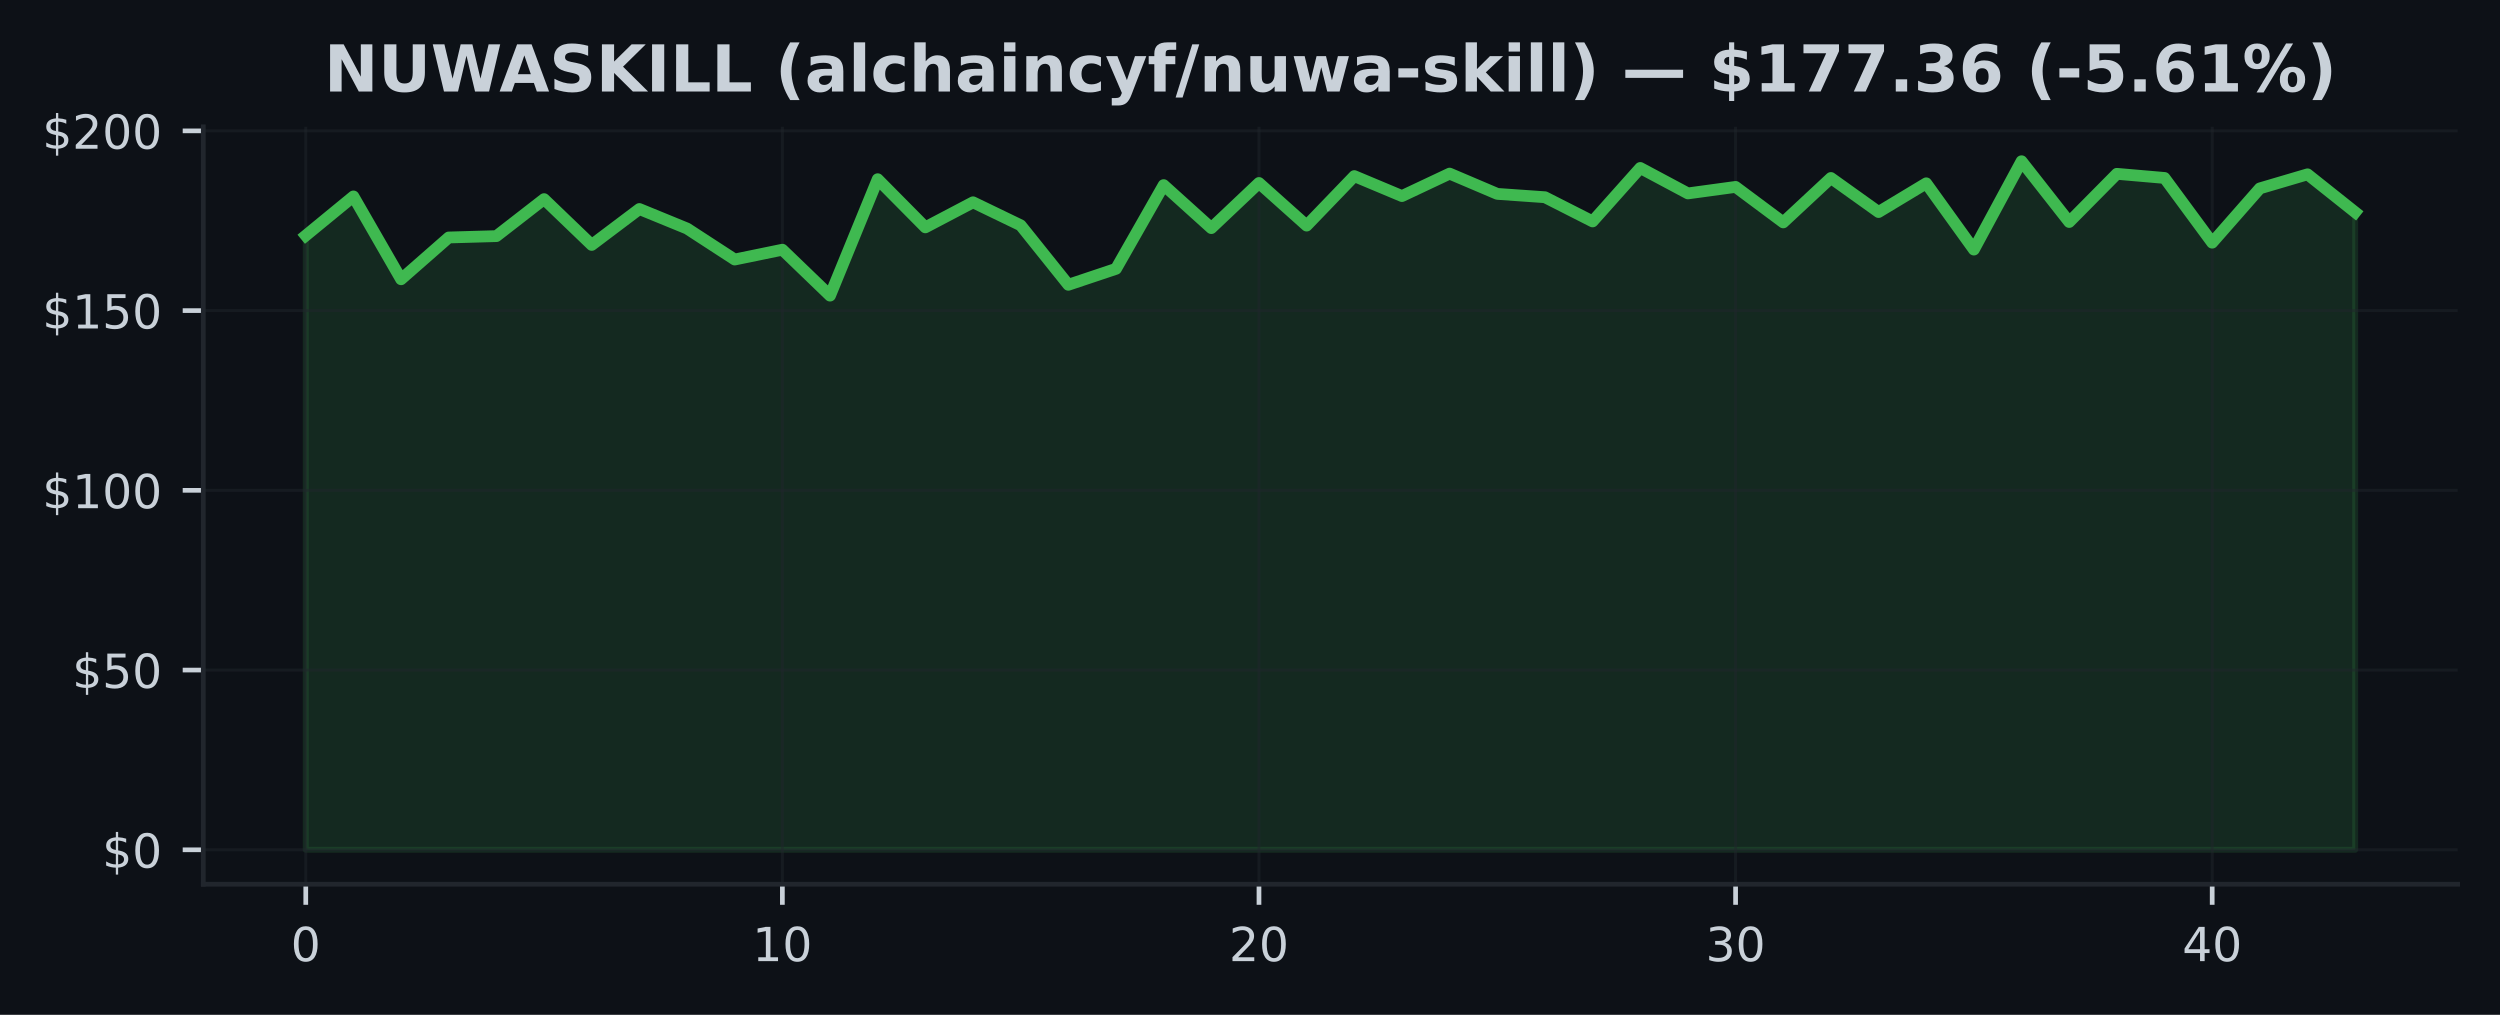
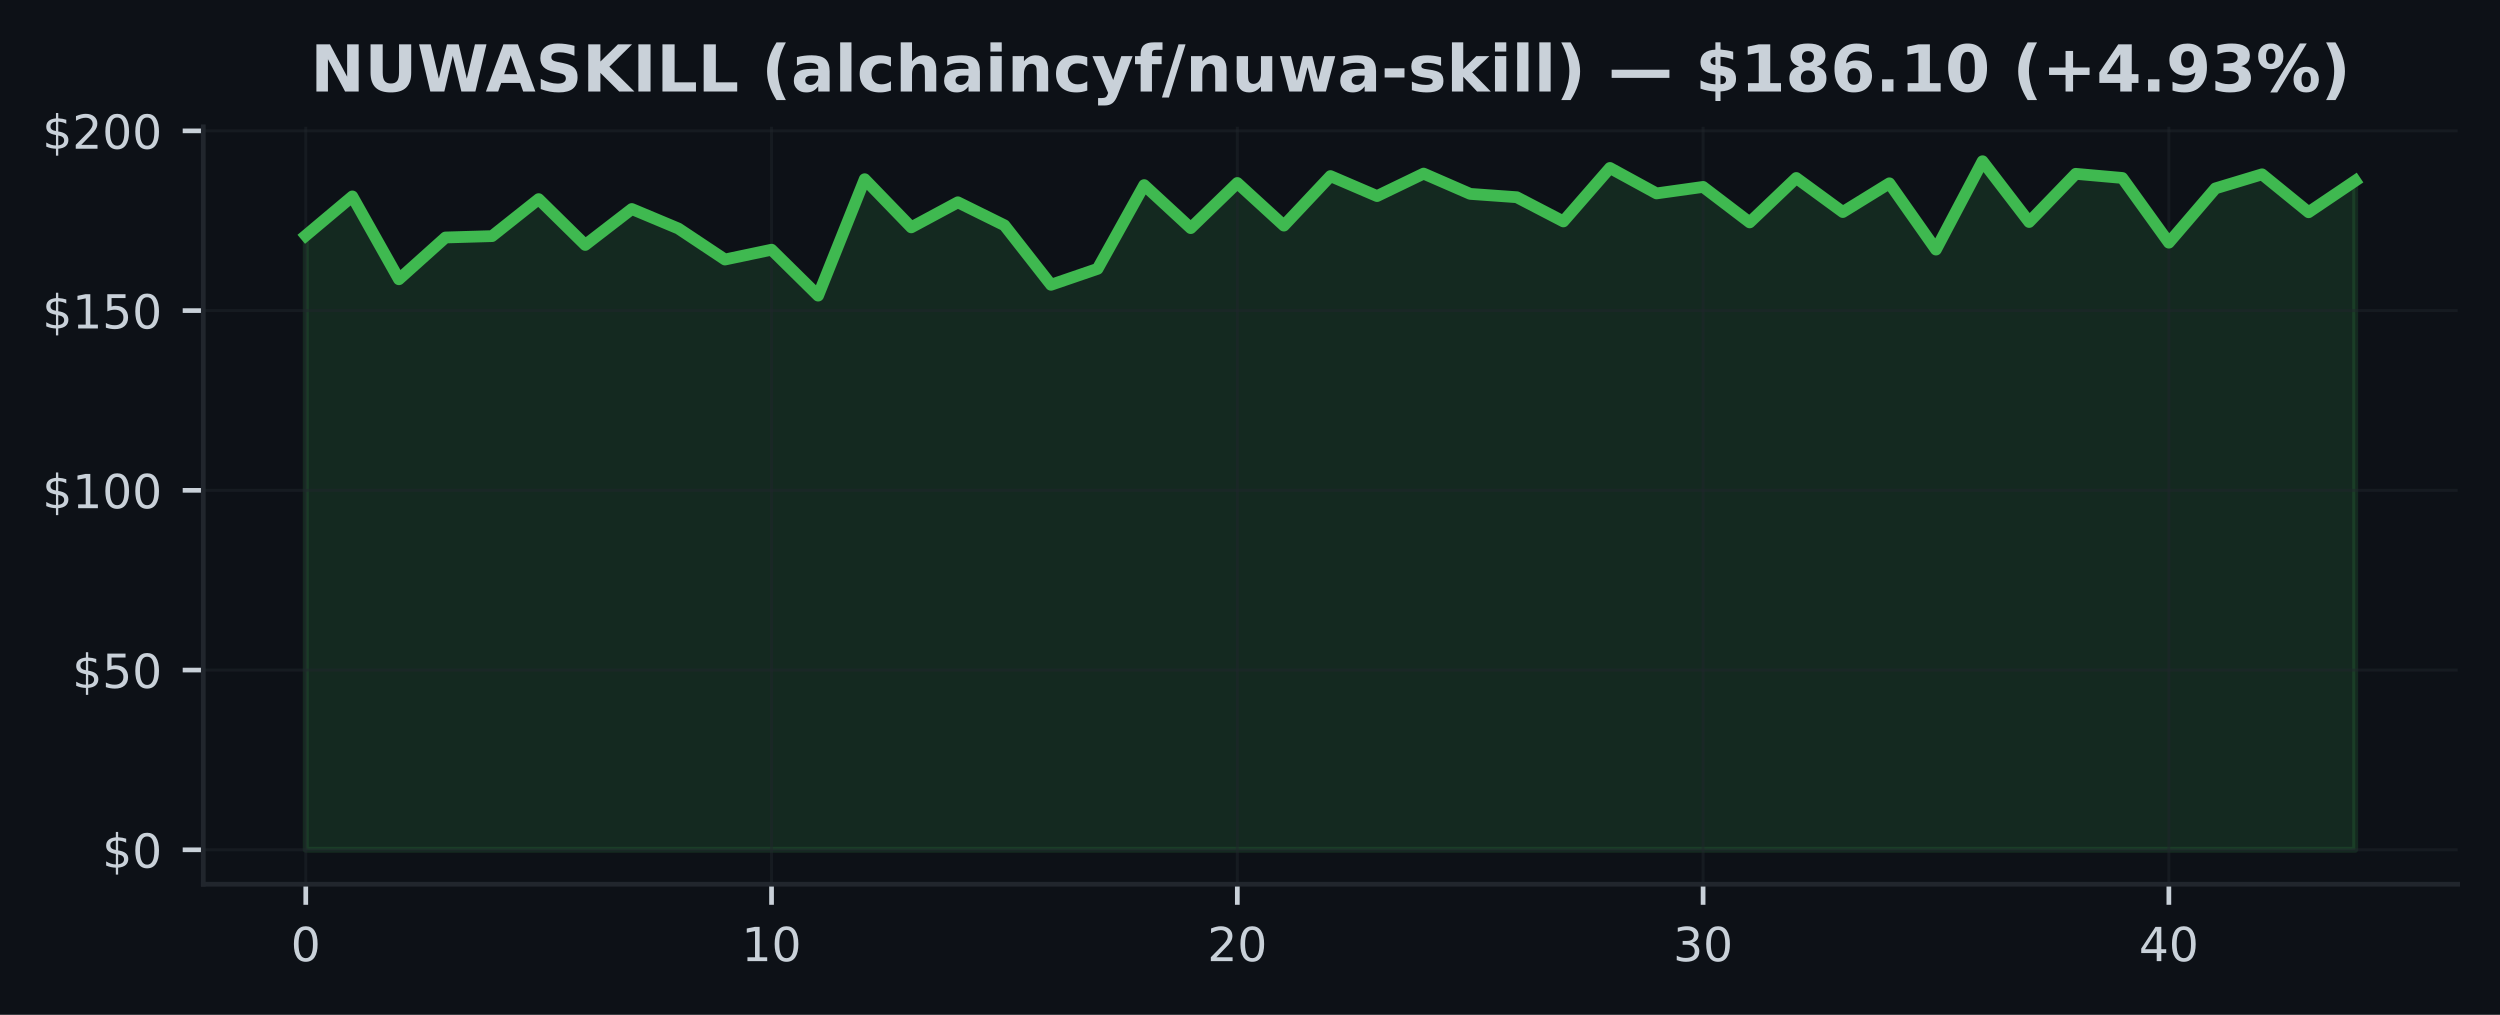
<svg xmlns="http://www.w3.org/2000/svg" xmlns:xlink="http://www.w3.org/1999/xlink" width="425pt" height="172.518pt" viewBox="0 0 425 172.518" version="1.1">
  <defs>
    <style type="text/css">*{stroke-linejoin: round; stroke-linecap: butt}</style>
  </defs>
  <g id="figure_1">
    <g id="patch_1">
      <path d="M 0 172.518  L 425 172.518  L 425 0  L 0 0  z " style="fill: #0d1117" />
    </g>
    <g id="axes_1">
      <g id="patch_2">
        <path d="M 34.56 150.318  L 417.8 150.318  L 417.8 21.558  L 34.56 21.558  z " style="fill: #0d1117" />
      </g>
      <g id="FillBetweenPolyCollection_1">
        <defs>
-           <path id="m20dd3bb93b" d="M 51.98 -28.053  L 51.98 -132.476  L 60.082 -139.125  L 68.185 -125.045  L 76.287 -132.146  L 84.389 -132.378  L 92.492 -138.666  L 100.594 -130.881  L 108.696 -136.986  L 116.799 -133.668  L 124.901 -128.4  L 133.003 -130.068  L 141.106 -122.265  L 149.208 -142.052  L 157.31 -133.869  L 165.413 -138.129  L 173.515 -134.218  L 181.617 -124.104  L 189.72 -126.817  L 197.822 -141.05  L 205.924 -133.741  L 214.027 -141.41  L 222.129 -134.169  L 230.231 -142.583  L 238.333 -139.186  L 246.436 -143.005  L 254.538 -139.559  L 262.64 -138.99  L 270.743 -134.878  L 278.845 -143.965  L 286.947 -139.638  L 295.05 -140.744  L 303.152 -134.713  L 311.254 -142.26  L 319.357 -136.473  L 327.459 -141.355  L 335.561 -130.093  L 343.664 -145.107  L 351.766 -134.78  L 359.868 -142.968  L 367.971 -142.266  L 376.073 -131.266  L 384.175 -140.494  L 392.278 -142.883  L 400.38 -136.436  L 400.38 -28.053  L 400.38 -28.053  L 392.278 -28.053  L 384.175 -28.053  L 376.073 -28.053  L 367.971 -28.053  L 359.868 -28.053  L 351.766 -28.053  L 343.664 -28.053  L 335.561 -28.053  L 327.459 -28.053  L 319.357 -28.053  L 311.254 -28.053  L 303.152 -28.053  L 295.05 -28.053  L 286.947 -28.053  L 278.845 -28.053  L 270.743 -28.053  L 262.64 -28.053  L 254.538 -28.053  L 246.436 -28.053  L 238.333 -28.053  L 230.231 -28.053  L 222.129 -28.053  L 214.027 -28.053  L 205.924 -28.053  L 197.822 -28.053  L 189.72 -28.053  L 181.617 -28.053  L 173.515 -28.053  L 165.413 -28.053  L 157.31 -28.053  L 149.208 -28.053  L 141.106 -28.053  L 133.003 -28.053  L 124.901 -28.053  L 116.799 -28.053  L 108.696 -28.053  L 100.594 -28.053  L 92.492 -28.053  L 84.389 -28.053  L 76.287 -28.053  L 68.185 -28.053  L 60.082 -28.053  L 51.98 -28.053  z " style="stroke: #3fb950; stroke-opacity: 0.15" />
+           <path id="m513954c451" d="M 51.98 -28.053  L 51.98 -132.476  L 59.898 -139.125  L 67.816 -125.045  L 75.735 -132.146  L 83.653 -132.378  L 91.571 -138.666  L 99.489 -130.881  L 107.407 -136.986  L 115.325 -133.668  L 123.244 -128.4  L 131.162 -130.068  L 139.08 -122.265  L 146.998 -142.052  L 154.916 -133.869  L 162.835 -138.129  L 170.753 -134.218  L 178.671 -124.104  L 186.589 -126.817  L 194.507 -141.05  L 202.425 -133.741  L 210.344 -141.41  L 218.262 -134.169  L 226.18 -142.583  L 234.098 -139.186  L 242.016 -143.005  L 249.935 -139.559  L 257.853 -138.99  L 265.771 -134.878  L 273.689 -143.965  L 281.607 -139.638  L 289.525 -140.744  L 297.444 -134.713  L 305.362 -142.26  L 313.28 -136.473  L 321.198 -141.355  L 329.116 -130.093  L 337.035 -145.107  L 344.953 -134.78  L 352.871 -142.968  L 360.789 -142.266  L 368.707 -131.266  L 376.625 -140.494  L 384.544 -142.883  L 392.462 -136.436  L 400.38 -141.777  L 400.38 -28.053  L 400.38 -28.053  L 392.462 -28.053  L 384.544 -28.053  L 376.625 -28.053  L 368.707 -28.053  L 360.789 -28.053  L 352.871 -28.053  L 344.953 -28.053  L 337.035 -28.053  L 329.116 -28.053  L 321.198 -28.053  L 313.28 -28.053  L 305.362 -28.053  L 297.444 -28.053  L 289.525 -28.053  L 281.607 -28.053  L 273.689 -28.053  L 265.771 -28.053  L 257.853 -28.053  L 249.935 -28.053  L 242.016 -28.053  L 234.098 -28.053  L 226.18 -28.053  L 218.262 -28.053  L 210.344 -28.053  L 202.425 -28.053  L 194.507 -28.053  L 186.589 -28.053  L 178.671 -28.053  L 170.753 -28.053  L 162.835 -28.053  L 154.916 -28.053  L 146.998 -28.053  L 139.08 -28.053  L 131.162 -28.053  L 123.244 -28.053  L 115.325 -28.053  L 107.407 -28.053  L 99.489 -28.053  L 91.571 -28.053  L 83.653 -28.053  L 75.735 -28.053  L 67.816 -28.053  L 59.898 -28.053  L 51.98 -28.053  z " style="stroke: #3fb950; stroke-opacity: 0.15" />
        </defs>
-         <g clip-path="url(#pcf03f8e7c1)">
-           <use xlink:href="#m20dd3bb93b" x="0" y="172.518" style="fill: #3fb950; fill-opacity: 0.15; stroke: #3fb950; stroke-opacity: 0.15" />
+         <g clip-path="url(#p6cb0e5191e)">
+           <use xlink:href="#m513954c451" x="0" y="172.518" style="fill: #3fb950; fill-opacity: 0.15; stroke: #3fb950; stroke-opacity: 0.15" />
        </g>
      </g>
      <g id="matplotlib.axis_1">
        <g id="xtick_1">
          <g id="line2d_1">
-             <path d="M 51.98 150.318  L 51.98 21.558  " clip-path="url(#pcf03f8e7c1)" style="fill: none; stroke: #21262d; stroke-opacity: 0.5; stroke-width: 0.5; stroke-linecap: square" />
+             <path d="M 51.98 150.318  L 51.98 21.558  " clip-path="url(#p6cb0e5191e)" style="fill: none; stroke: #21262d; stroke-opacity: 0.5; stroke-width: 0.5; stroke-linecap: square" />
          </g>
          <g id="line2d_2">
            <defs>
-               <path id="m5104d973ba" d="M 0 0  L 0 3.5  " style="stroke: #c9d1d9; stroke-width: 0.8" />
+               <path id="mbbbfe3251e" d="M 0 0  L 0 3.5  " style="stroke: #c9d1d9; stroke-width: 0.8" />
            </defs>
            <g>
-               <use xlink:href="#m5104d973ba" x="51.98" y="150.318" style="fill: #c9d1d9; stroke: #c9d1d9; stroke-width: 0.8" />
+               <use xlink:href="#mbbbfe3251e" x="51.98" y="150.318" style="fill: #c9d1d9; stroke: #c9d1d9; stroke-width: 0.8" />
            </g>
          </g>
          <g id="text_1">
            <g style="fill: #c9d1d9" transform="translate(49.435 163.3964) scale(0.08 -0.08)">
              <defs>
                <path id="DejaVuSans-13" d="M 2034 4250  Q 1547 4250 1301 3770  Q 1056 3291 1056 2328  Q 1056 1369 1301 889  Q 1547 409 2034 409  Q 2525 409 2770 889  Q 3016 1369 3016 2328  Q 3016 3291 2770 3770  Q 2525 4250 2034 4250  z M 2034 4750  Q 2819 4750 3233 4129  Q 3647 3509 3647 2328  Q 3647 1150 3233 529  Q 2819 -91 2034 -91  Q 1250 -91 836 529  Q 422 1150 422 2328  Q 422 3509 836 4129  Q 1250 4750 2034 4750  z " transform="scale(0.015625)" />
              </defs>
              <use xlink:href="#DejaVuSans-13" />
            </g>
          </g>
        </g>
        <g id="xtick_2">
          <g id="line2d_3">
-             <path d="M 133.003 150.318  L 133.003 21.558  " clip-path="url(#pcf03f8e7c1)" style="fill: none; stroke: #21262d; stroke-opacity: 0.5; stroke-width: 0.5; stroke-linecap: square" />
+             <path d="M 131.162 150.318  L 131.162 21.558  " clip-path="url(#p6cb0e5191e)" style="fill: none; stroke: #21262d; stroke-opacity: 0.5; stroke-width: 0.5; stroke-linecap: square" />
          </g>
          <g id="line2d_4">
            <g>
-               <use xlink:href="#m5104d973ba" x="133.003" y="150.318" style="fill: #c9d1d9; stroke: #c9d1d9; stroke-width: 0.8" />
+               <use xlink:href="#mbbbfe3251e" x="131.162" y="150.318" style="fill: #c9d1d9; stroke: #c9d1d9; stroke-width: 0.8" />
            </g>
          </g>
          <g id="text_2">
-             <g style="fill: #c9d1d9" transform="translate(127.9133 163.3964) scale(0.08 -0.08)">
+             <g style="fill: #c9d1d9" transform="translate(126.0718 163.3964) scale(0.08 -0.08)">
              <defs>
                <path id="DejaVuSans-14" d="M 794 531  L 1825 531  L 1825 4091  L 703 3866  L 703 4441  L 1819 4666  L 2450 4666  L 2450 531  L 3481 531  L 3481 0  L 794 0  L 794 531  z " transform="scale(0.015625)" />
              </defs>
              <use xlink:href="#DejaVuSans-14" />
              <use xlink:href="#DejaVuSans-13" transform="translate(63.625 0)" />
            </g>
          </g>
        </g>
        <g id="xtick_3">
          <g id="line2d_5">
-             <path d="M 214.027 150.318  L 214.027 21.558  " clip-path="url(#pcf03f8e7c1)" style="fill: none; stroke: #21262d; stroke-opacity: 0.5; stroke-width: 0.5; stroke-linecap: square" />
+             <path d="M 210.344 150.318  L 210.344 21.558  " clip-path="url(#p6cb0e5191e)" style="fill: none; stroke: #21262d; stroke-opacity: 0.5; stroke-width: 0.5; stroke-linecap: square" />
          </g>
          <g id="line2d_6">
            <g>
-               <use xlink:href="#m5104d973ba" x="214.027" y="150.318" style="fill: #c9d1d9; stroke: #c9d1d9; stroke-width: 0.8" />
+               <use xlink:href="#mbbbfe3251e" x="210.344" y="150.318" style="fill: #c9d1d9; stroke: #c9d1d9; stroke-width: 0.8" />
            </g>
          </g>
          <g id="text_3">
-             <g style="fill: #c9d1d9" transform="translate(208.9365 163.3964) scale(0.08 -0.08)">
+             <g style="fill: #c9d1d9" transform="translate(205.2536 163.3964) scale(0.08 -0.08)">
              <defs>
                <path id="DejaVuSans-15" d="M 1228 531  L 3431 531  L 3431 0  L 469 0  L 469 531  Q 828 903 1448 1529  Q 2069 2156 2228 2338  Q 2531 2678 2651 2914  Q 2772 3150 2772 3378  Q 2772 3750 2511 3984  Q 2250 4219 1831 4219  Q 1534 4219 1204 4116  Q 875 4013 500 3803  L 500 4441  Q 881 4594 1212 4672  Q 1544 4750 1819 4750  Q 2544 4750 2975 4387  Q 3406 4025 3406 3419  Q 3406 3131 3298 2873  Q 3191 2616 2906 2266  Q 2828 2175 2409 1742  Q 1991 1309 1228 531  z " transform="scale(0.015625)" />
              </defs>
              <use xlink:href="#DejaVuSans-15" />
              <use xlink:href="#DejaVuSans-13" transform="translate(63.625 0)" />
            </g>
          </g>
        </g>
        <g id="xtick_4">
          <g id="line2d_7">
-             <path d="M 295.05 150.318  L 295.05 21.558  " clip-path="url(#pcf03f8e7c1)" style="fill: none; stroke: #21262d; stroke-opacity: 0.5; stroke-width: 0.5; stroke-linecap: square" />
+             <path d="M 289.525 150.318  L 289.525 21.558  " clip-path="url(#p6cb0e5191e)" style="fill: none; stroke: #21262d; stroke-opacity: 0.5; stroke-width: 0.5; stroke-linecap: square" />
          </g>
          <g id="line2d_8">
            <g>
-               <use xlink:href="#m5104d973ba" x="295.05" y="150.318" style="fill: #c9d1d9; stroke: #c9d1d9; stroke-width: 0.8" />
+               <use xlink:href="#mbbbfe3251e" x="289.525" y="150.318" style="fill: #c9d1d9; stroke: #c9d1d9; stroke-width: 0.8" />
            </g>
          </g>
          <g id="text_4">
-             <g style="fill: #c9d1d9" transform="translate(289.9598 163.3964) scale(0.08 -0.08)">
+             <g style="fill: #c9d1d9" transform="translate(284.4355 163.3964) scale(0.08 -0.08)">
              <defs>
                <path id="DejaVuSans-16" d="M 2597 2516  Q 3050 2419 3304 2112  Q 3559 1806 3559 1356  Q 3559 666 3084 287  Q 2609 -91 1734 -91  Q 1441 -91 1130 -33  Q 819 25 488 141  L 488 750  Q 750 597 1062 519  Q 1375 441 1716 441  Q 2309 441 2620 675  Q 2931 909 2931 1356  Q 2931 1769 2642 2001  Q 2353 2234 1838 2234  L 1294 2234  L 1294 2753  L 1863 2753  Q 2328 2753 2575 2939  Q 2822 3125 2822 3475  Q 2822 3834 2567 4026  Q 2313 4219 1838 4219  Q 1578 4219 1281 4162  Q 984 4106 628 3988  L 628 4550  Q 988 4650 1302 4700  Q 1616 4750 1894 4750  Q 2613 4750 3031 4423  Q 3450 4097 3450 3541  Q 3450 3153 3228 2886  Q 3006 2619 2597 2516  z " transform="scale(0.015625)" />
              </defs>
              <use xlink:href="#DejaVuSans-16" />
              <use xlink:href="#DejaVuSans-13" transform="translate(63.625 0)" />
            </g>
          </g>
        </g>
        <g id="xtick_5">
          <g id="line2d_9">
-             <path d="M 376.073 150.318  L 376.073 21.558  " clip-path="url(#pcf03f8e7c1)" style="fill: none; stroke: #21262d; stroke-opacity: 0.5; stroke-width: 0.5; stroke-linecap: square" />
+             <path d="M 368.707 150.318  L 368.707 21.558  " clip-path="url(#p6cb0e5191e)" style="fill: none; stroke: #21262d; stroke-opacity: 0.5; stroke-width: 0.5; stroke-linecap: square" />
          </g>
          <g id="line2d_10">
            <g>
-               <use xlink:href="#m5104d973ba" x="376.073" y="150.318" style="fill: #c9d1d9; stroke: #c9d1d9; stroke-width: 0.8" />
+               <use xlink:href="#mbbbfe3251e" x="368.707" y="150.318" style="fill: #c9d1d9; stroke: #c9d1d9; stroke-width: 0.8" />
            </g>
          </g>
          <g id="text_5">
-             <g style="fill: #c9d1d9" transform="translate(370.983 163.3964) scale(0.08 -0.08)">
+             <g style="fill: #c9d1d9" transform="translate(363.6173 163.3964) scale(0.08 -0.08)">
              <defs>
                <path id="DejaVuSans-17" d="M 2419 4116  L 825 1625  L 2419 1625  L 2419 4116  z M 2253 4666  L 3047 4666  L 3047 1625  L 3713 1625  L 3713 1100  L 3047 1100  L 3047 0  L 2419 0  L 2419 1100  L 313 1100  L 313 1709  L 2253 4666  z " transform="scale(0.015625)" />
              </defs>
              <use xlink:href="#DejaVuSans-17" />
              <use xlink:href="#DejaVuSans-13" transform="translate(63.625 0)" />
            </g>
          </g>
        </g>
      </g>
      <g id="matplotlib.axis_2">
        <g id="ytick_1">
          <g id="line2d_11">
-             <path d="M 34.56 144.466  L 417.8 144.466  " clip-path="url(#pcf03f8e7c1)" style="fill: none; stroke: #21262d; stroke-opacity: 0.5; stroke-width: 0.5; stroke-linecap: square" />
+             <path d="M 34.56 144.466  L 417.8 144.466  " clip-path="url(#p6cb0e5191e)" style="fill: none; stroke: #21262d; stroke-opacity: 0.5; stroke-width: 0.5; stroke-linecap: square" />
          </g>
          <g id="line2d_12">
            <defs>
-               <path id="m10c2077fd3" d="M 0 0  L -3.5 0  " style="stroke: #c9d1d9; stroke-width: 0.8" />
+               <path id="md0f9c2a5a5" d="M 0 0  L -3.5 0  " style="stroke: #c9d1d9; stroke-width: 0.8" />
            </defs>
            <g>
-               <use xlink:href="#m10c2077fd3" x="34.56" y="144.466" style="fill: #c9d1d9; stroke: #c9d1d9; stroke-width: 0.8" />
+               <use xlink:href="#md0f9c2a5a5" x="34.56" y="144.466" style="fill: #c9d1d9; stroke: #c9d1d9; stroke-width: 0.8" />
            </g>
          </g>
          <g id="text_6">
            <g style="fill: #c9d1d9" transform="translate(17.38 147.5049) scale(0.08 -0.08)">
              <defs>
                <path id="DejaVuSans-7" d="M 2163 -941  L 1850 -941  L 1847 0  Q 1519 6 1191 76  Q 863 147 531 288  L 531 850  Q 850 650 1176 548  Q 1503 447 1850 444  L 1850 1869  Q 1159 1981 845 2250  Q 531 2519 531 2988  Q 531 3497 872 3790  Q 1213 4084 1850 4128  L 1850 4863  L 2163 4863  L 2163 4138  Q 2453 4125 2725 4076  Q 2997 4028 3256 3944  L 3256 3397  Q 2997 3528 2723 3600  Q 2450 3672 2163 3684  L 2163 2350  Q 2872 2241 3206 1959  Q 3541 1678 3541 1191  Q 3541 663 3186 358  Q 2831 53 2163 6  L 2163 -941  z M 1850 2406  L 1850 3688  Q 1488 3647 1297 3481  Q 1106 3316 1106 3041  Q 1106 2772 1282 2622  Q 1459 2472 1850 2406  z M 2163 1806  L 2163 453  Q 2559 506 2761 678  Q 2963 850 2963 1131  Q 2963 1406 2770 1568  Q 2578 1731 2163 1806  z " transform="scale(0.015625)" />
              </defs>
              <use xlink:href="#DejaVuSans-7" />
              <use xlink:href="#DejaVuSans-13" transform="translate(63.625 0)" />
            </g>
          </g>
        </g>
        <g id="ytick_2">
          <g id="line2d_13">
-             <path d="M 34.56 113.911  L 417.8 113.911  " clip-path="url(#pcf03f8e7c1)" style="fill: none; stroke: #21262d; stroke-opacity: 0.5; stroke-width: 0.5; stroke-linecap: square" />
+             <path d="M 34.56 113.911  L 417.8 113.911  " clip-path="url(#p6cb0e5191e)" style="fill: none; stroke: #21262d; stroke-opacity: 0.5; stroke-width: 0.5; stroke-linecap: square" />
          </g>
          <g id="line2d_14">
            <g>
-               <use xlink:href="#m10c2077fd3" x="34.56" y="113.911" style="fill: #c9d1d9; stroke: #c9d1d9; stroke-width: 0.8" />
+               <use xlink:href="#md0f9c2a5a5" x="34.56" y="113.911" style="fill: #c9d1d9; stroke: #c9d1d9; stroke-width: 0.8" />
            </g>
          </g>
          <g id="text_7">
            <g style="fill: #c9d1d9" transform="translate(12.29 116.9504) scale(0.08 -0.08)">
              <defs>
                <path id="DejaVuSans-18" d="M 691 4666  L 3169 4666  L 3169 4134  L 1269 4134  L 1269 2991  Q 1406 3038 1543 3061  Q 1681 3084 1819 3084  Q 2600 3084 3056 2656  Q 3513 2228 3513 1497  Q 3513 744 3044 326  Q 2575 -91 1722 -91  Q 1428 -91 1123 -41  Q 819 9 494 109  L 494 744  Q 775 591 1075 516  Q 1375 441 1709 441  Q 2250 441 2565 725  Q 2881 1009 2881 1497  Q 2881 1984 2565 2268  Q 2250 2553 1709 2553  Q 1456 2553 1204 2497  Q 953 2441 691 2322  L 691 4666  z " transform="scale(0.015625)" />
              </defs>
              <use xlink:href="#DejaVuSans-7" />
              <use xlink:href="#DejaVuSans-18" transform="translate(63.625 0)" />
              <use xlink:href="#DejaVuSans-13" transform="translate(127.25 0)" />
            </g>
          </g>
        </g>
        <g id="ytick_3">
          <g id="line2d_15">
-             <path d="M 34.56 83.356  L 417.8 83.356  " clip-path="url(#pcf03f8e7c1)" style="fill: none; stroke: #21262d; stroke-opacity: 0.5; stroke-width: 0.5; stroke-linecap: square" />
+             <path d="M 34.56 83.356  L 417.8 83.356  " clip-path="url(#p6cb0e5191e)" style="fill: none; stroke: #21262d; stroke-opacity: 0.5; stroke-width: 0.5; stroke-linecap: square" />
          </g>
          <g id="line2d_16">
            <g>
-               <use xlink:href="#m10c2077fd3" x="34.56" y="83.356" style="fill: #c9d1d9; stroke: #c9d1d9; stroke-width: 0.8" />
+               <use xlink:href="#md0f9c2a5a5" x="34.56" y="83.356" style="fill: #c9d1d9; stroke: #c9d1d9; stroke-width: 0.8" />
            </g>
          </g>
          <g id="text_8">
            <g style="fill: #c9d1d9" transform="translate(7.2 86.3958) scale(0.08 -0.08)">
              <use xlink:href="#DejaVuSans-7" />
              <use xlink:href="#DejaVuSans-14" transform="translate(63.625 0)" />
              <use xlink:href="#DejaVuSans-13" transform="translate(127.25 0)" />
              <use xlink:href="#DejaVuSans-13" transform="translate(190.875 0)" />
            </g>
          </g>
        </g>
        <g id="ytick_4">
          <g id="line2d_17">
-             <path d="M 34.56 52.802  L 417.8 52.802  " clip-path="url(#pcf03f8e7c1)" style="fill: none; stroke: #21262d; stroke-opacity: 0.5; stroke-width: 0.5; stroke-linecap: square" />
+             <path d="M 34.56 52.802  L 417.8 52.802  " clip-path="url(#p6cb0e5191e)" style="fill: none; stroke: #21262d; stroke-opacity: 0.5; stroke-width: 0.5; stroke-linecap: square" />
          </g>
          <g id="line2d_18">
            <g>
-               <use xlink:href="#m10c2077fd3" x="34.56" y="52.802" style="fill: #c9d1d9; stroke: #c9d1d9; stroke-width: 0.8" />
+               <use xlink:href="#md0f9c2a5a5" x="34.56" y="52.802" style="fill: #c9d1d9; stroke: #c9d1d9; stroke-width: 0.8" />
            </g>
          </g>
          <g id="text_9">
            <g style="fill: #c9d1d9" transform="translate(7.2 55.84123) scale(0.08 -0.08)">
              <use xlink:href="#DejaVuSans-7" />
              <use xlink:href="#DejaVuSans-14" transform="translate(63.625 0)" />
              <use xlink:href="#DejaVuSans-18" transform="translate(127.25 0)" />
              <use xlink:href="#DejaVuSans-13" transform="translate(190.875 0)" />
            </g>
          </g>
        </g>
        <g id="ytick_5">
          <g id="line2d_19">
-             <path d="M 34.56 22.247  L 417.8 22.247  " clip-path="url(#pcf03f8e7c1)" style="fill: none; stroke: #21262d; stroke-opacity: 0.5; stroke-width: 0.5; stroke-linecap: square" />
+             <path d="M 34.56 22.247  L 417.8 22.247  " clip-path="url(#p6cb0e5191e)" style="fill: none; stroke: #21262d; stroke-opacity: 0.5; stroke-width: 0.5; stroke-linecap: square" />
          </g>
          <g id="line2d_20">
            <g>
-               <use xlink:href="#m10c2077fd3" x="34.56" y="22.247" style="fill: #c9d1d9; stroke: #c9d1d9; stroke-width: 0.8" />
+               <use xlink:href="#md0f9c2a5a5" x="34.56" y="22.247" style="fill: #c9d1d9; stroke: #c9d1d9; stroke-width: 0.8" />
            </g>
          </g>
          <g id="text_10">
            <g style="fill: #c9d1d9" transform="translate(7.2 25.28666) scale(0.08 -0.08)">
              <use xlink:href="#DejaVuSans-7" />
              <use xlink:href="#DejaVuSans-15" transform="translate(63.625 0)" />
              <use xlink:href="#DejaVuSans-13" transform="translate(127.25 0)" />
              <use xlink:href="#DejaVuSans-13" transform="translate(190.875 0)" />
            </g>
          </g>
        </g>
      </g>
      <g id="line2d_21">
-         <path d="M 51.98 40.042  L 60.082 33.394  L 68.185 47.473  L 76.287 40.372  L 84.389 40.14  L 92.492 33.852  L 100.594 41.637  L 108.696 35.532  L 116.799 38.851  L 124.901 44.118  L 133.003 42.45  L 141.106 50.254  L 149.208 30.466  L 157.31 38.649  L 165.413 34.39  L 173.515 38.301  L 181.617 48.414  L 189.72 45.701  L 197.822 31.469  L 205.924 38.777  L 214.027 31.108  L 222.129 38.35  L 230.231 29.935  L 238.333 33.332  L 246.436 29.513  L 254.538 32.96  L 262.64 33.528  L 270.743 37.641  L 278.845 28.554  L 286.947 32.88  L 295.05 31.774  L 303.152 37.806  L 311.254 30.259  L 319.357 36.046  L 327.459 31.163  L 335.561 42.426  L 343.664 27.411  L 351.766 37.738  L 359.868 29.55  L 367.971 30.253  L 376.073 41.252  L 384.175 32.025  L 392.278 29.635  L 400.38 36.082  " clip-path="url(#pcf03f8e7c1)" style="fill: none; stroke: #3fb950; stroke-width: 2; stroke-linecap: square" />
+         <path d="M 51.98 40.042  L 59.898 33.394  L 67.816 47.473  L 75.735 40.372  L 83.653 40.14  L 91.571 33.852  L 99.489 41.637  L 107.407 35.532  L 115.325 38.851  L 123.244 44.118  L 131.162 42.45  L 139.08 50.254  L 146.998 30.466  L 154.916 38.649  L 162.835 34.39  L 170.753 38.301  L 178.671 48.414  L 186.589 45.701  L 194.507 31.469  L 202.425 38.777  L 210.344 31.108  L 218.262 38.35  L 226.18 29.935  L 234.098 33.332  L 242.016 29.513  L 249.935 32.96  L 257.853 33.528  L 265.771 37.641  L 273.689 28.554  L 281.607 32.88  L 289.525 31.774  L 297.444 37.806  L 305.362 30.259  L 313.28 36.046  L 321.198 31.163  L 329.116 42.426  L 337.035 27.411  L 344.953 37.738  L 352.871 29.55  L 360.789 30.253  L 368.707 41.252  L 376.625 32.025  L 384.544 29.635  L 392.462 36.082  L 400.38 30.741  " clip-path="url(#p6cb0e5191e)" style="fill: none; stroke: #3fb950; stroke-width: 2; stroke-linecap: square" />
      </g>
      <g id="patch_3">
        <path d="M 34.56 150.318  L 34.56 21.558  " style="fill: none; stroke: #21262d; stroke-width: 0.8; stroke-linejoin: miter; stroke-linecap: square" />
      </g>
      <g id="patch_4">
        <path d="M 34.56 150.318  L 417.8 150.318  " style="fill: none; stroke: #21262d; stroke-width: 0.8; stroke-linejoin: miter; stroke-linecap: square" />
      </g>
      <g id="text_11">
-         <g style="fill: #c9d1d9" transform="translate(55.10422 15.55828) scale(0.11 -0.11)">
+         <g style="fill: #c9d1d9" transform="translate(52.77789 15.55828) scale(0.11 -0.11)">
          <defs>
            <path id="DejaVuSans-Bold-31" d="M 588 4666  L 1931 4666  L 3628 1466  L 3628 4666  L 4769 4666  L 4769 0  L 3425 0  L 1728 3200  L 1728 0  L 588 0  L 588 4666  z " transform="scale(0.015625)" />
            <path id="DejaVuSans-Bold-38" d="M 588 4666  L 1791 4666  L 1791 1869  Q 1791 1291 1980 1042  Q 2169 794 2597 794  Q 3028 794 3217 1042  Q 3406 1291 3406 1869  L 3406 4666  L 4609 4666  L 4609 1869  Q 4609 878 4112 393  Q 3616 -91 2597 -91  Q 1581 -91 1084 393  Q 588 878 588 1869  L 588 4666  z " transform="scale(0.015625)" />
            <path id="DejaVuSans-Bold-3a" d="M 191 4666  L 1344 4666  L 2150 1275  L 2950 4666  L 4109 4666  L 4909 1275  L 5716 4666  L 6859 4666  L 5759 0  L 4372 0  L 3525 3547  L 2688 0  L 1300 0  L 191 4666  z " transform="scale(0.015625)" />
            <path id="DejaVuSans-Bold-24" d="M 3419 850  L 1538 850  L 1241 0  L 31 0  L 1759 4666  L 3194 4666  L 4922 0  L 3713 0  L 3419 850  z M 1838 1716  L 3116 1716  L 2478 3572  L 1838 1716  z " transform="scale(0.015625)" />
            <path id="DejaVuSans-Bold-36" d="M 3834 4519  L 3834 3531  Q 3450 3703 3084 3790  Q 2719 3878 2394 3878  Q 1963 3878 1756 3759  Q 1550 3641 1550 3391  Q 1550 3203 1689 3098  Q 1828 2994 2194 2919  L 2706 2816  Q 3484 2659 3812 2340  Q 4141 2022 4141 1434  Q 4141 663 3683 286  Q 3225 -91 2284 -91  Q 1841 -91 1394 -6  Q 947 78 500 244  L 500 1259  Q 947 1022 1364 901  Q 1781 781 2169 781  Q 2563 781 2772 912  Q 2981 1044 2981 1288  Q 2981 1506 2839 1625  Q 2697 1744 2272 1838  L 1806 1941  Q 1106 2091 782 2419  Q 459 2747 459 3303  Q 459 4000 909 4375  Q 1359 4750 2203 4750  Q 2588 4750 2994 4692  Q 3400 4634 3834 4519  z " transform="scale(0.015625)" />
            <path id="DejaVuSans-Bold-2e" d="M 588 4666  L 1791 4666  L 1791 2963  L 3525 4666  L 4922 4666  L 2675 2456  L 5153 0  L 3647 0  L 1791 1838  L 1791 0  L 588 0  L 588 4666  z " transform="scale(0.015625)" />
            <path id="DejaVuSans-Bold-2c" d="M 588 4666  L 1791 4666  L 1791 0  L 588 0  L 588 4666  z " transform="scale(0.015625)" />
            <path id="DejaVuSans-Bold-2f" d="M 588 4666  L 1791 4666  L 1791 909  L 3903 909  L 3903 0  L 588 0  L 588 4666  z " transform="scale(0.015625)" />
            <path id="DejaVuSans-Bold-3" transform="scale(0.015625)" />
            <path id="DejaVuSans-Bold-b" d="M 2413 -844  L 1484 -844  Q 1006 -72 778 623  Q 550 1319 550 2003  Q 550 2688 779 3389  Q 1009 4091 1484 4856  L 2413 4856  Q 2013 4116 1813 3408  Q 1613 2700 1613 2009  Q 1613 1319 1811 609  Q 2009 -100 2413 -844  z " transform="scale(0.015625)" />
            <path id="DejaVuSans-Bold-44" d="M 2106 1575  Q 1756 1575 1579 1456  Q 1403 1338 1403 1106  Q 1403 894 1545 773  Q 1688 653 1941 653  Q 2256 653 2472 879  Q 2688 1106 2688 1447  L 2688 1575  L 2106 1575  z M 3816 1997  L 3816 0  L 2688 0  L 2688 519  Q 2463 200 2181 54  Q 1900 -91 1497 -91  Q 953 -91 614 226  Q 275 544 275 1050  Q 275 1666 698 1953  Q 1122 2241 2028 2241  L 2688 2241  L 2688 2328  Q 2688 2594 2478 2717  Q 2269 2841 1825 2841  Q 1466 2841 1156 2769  Q 847 2697 581 2553  L 581 3406  Q 941 3494 1303 3539  Q 1666 3584 2028 3584  Q 2975 3584 3395 3211  Q 3816 2838 3816 1997  z " transform="scale(0.015625)" />
            <path id="DejaVuSans-Bold-4f" d="M 538 4863  L 1656 4863  L 1656 0  L 538 0  L 538 4863  z " transform="scale(0.015625)" />
            <path id="DejaVuSans-Bold-46" d="M 3366 3391  L 3366 2478  Q 3138 2634 2908 2709  Q 2678 2784 2431 2784  Q 1963 2784 1702 2511  Q 1441 2238 1441 1747  Q 1441 1256 1702 982  Q 1963 709 2431 709  Q 2694 709 2930 787  Q 3166 866 3366 1019  L 3366 103  Q 3103 6 2833 -42  Q 2563 -91 2291 -91  Q 1344 -91 809 395  Q 275 881 275 1747  Q 275 2613 809 3098  Q 1344 3584 2291 3584  Q 2566 3584 2833 3536  Q 3100 3488 3366 3391  z " transform="scale(0.015625)" />
            <path id="DejaVuSans-Bold-4b" d="M 4056 2131  L 4056 0  L 2931 0  L 2931 347  L 2931 1625  Q 2931 2084 2911 2256  Q 2891 2428 2841 2509  Q 2775 2619 2662 2680  Q 2550 2741 2406 2741  Q 2056 2741 1856 2470  Q 1656 2200 1656 1722  L 1656 0  L 538 0  L 538 4863  L 1656 4863  L 1656 2988  Q 1909 3294 2193 3439  Q 2478 3584 2822 3584  Q 3428 3584 3742 3212  Q 4056 2841 4056 2131  z " transform="scale(0.015625)" />
            <path id="DejaVuSans-Bold-4c" d="M 538 3500  L 1656 3500  L 1656 0  L 538 0  L 538 3500  z M 538 4863  L 1656 4863  L 1656 3950  L 538 3950  L 538 4863  z " transform="scale(0.015625)" />
            <path id="DejaVuSans-Bold-51" d="M 4056 2131  L 4056 0  L 2931 0  L 2931 347  L 2931 1631  Q 2931 2084 2911 2256  Q 2891 2428 2841 2509  Q 2775 2619 2662 2680  Q 2550 2741 2406 2741  Q 2056 2741 1856 2470  Q 1656 2200 1656 1722  L 1656 0  L 538 0  L 538 3500  L 1656 3500  L 1656 2988  Q 1909 3294 2193 3439  Q 2478 3584 2822 3584  Q 3428 3584 3742 3212  Q 4056 2841 4056 2131  z " transform="scale(0.015625)" />
            <path id="DejaVuSans-Bold-5c" d="M 78 3500  L 1197 3500  L 2138 1125  L 2938 3500  L 4056 3500  L 2584 -331  Q 2363 -916 2067 -1148  Q 1772 -1381 1288 -1381  L 641 -1381  L 641 -647  L 991 -647  Q 1275 -647 1404 -556  Q 1534 -466 1606 -231  L 1638 -134  L 78 3500  z " transform="scale(0.015625)" />
            <path id="DejaVuSans-Bold-49" d="M 2841 4863  L 2841 4128  L 2222 4128  Q 1984 4128 1890 4042  Q 1797 3956 1797 3744  L 1797 3500  L 2753 3500  L 2753 2700  L 1797 2700  L 1797 0  L 678 0  L 678 2700  L 122 2700  L 122 3500  L 678 3500  L 678 3744  Q 678 4316 997 4589  Q 1316 4863 1984 4863  L 2841 4863  z " transform="scale(0.015625)" />
            <path id="DejaVuSans-Bold-12" d="M 1644 4666  L 2338 4666  L 691 -594  L 0 -594  L 1644 4666  z " transform="scale(0.015625)" />
            <path id="DejaVuSans-Bold-58" d="M 500 1363  L 500 3500  L 1625 3500  L 1625 3150  Q 1625 2866 1622 2436  Q 1619 2006 1619 1863  Q 1619 1441 1641 1255  Q 1663 1069 1716 984  Q 1784 875 1895 815  Q 2006 756 2150 756  Q 2500 756 2700 1025  Q 2900 1294 2900 1772  L 2900 3500  L 4019 3500  L 4019 0  L 2900 0  L 2900 506  Q 2647 200 2364 54  Q 2081 -91 1741 -91  Q 1134 -91 817 281  Q 500 653 500 1363  z " transform="scale(0.015625)" />
            <path id="DejaVuSans-Bold-5a" d="M 225 3500  L 1313 3500  L 1900 1088  L 2491 3500  L 3425 3500  L 4013 1113  L 4603 3500  L 5691 3500  L 4769 0  L 3547 0  L 2956 2406  L 2369 0  L 1147 0  L 225 3500  z " transform="scale(0.015625)" />
            <path id="DejaVuSans-Bold-10" d="M 347 2297  L 2309 2297  L 2309 1388  L 347 1388  L 347 2297  z " transform="scale(0.015625)" />
            <path id="DejaVuSans-Bold-56" d="M 3272 3391  L 3272 2541  Q 2913 2691 2578 2766  Q 2244 2841 1947 2841  Q 1628 2841 1473 2761  Q 1319 2681 1319 2516  Q 1319 2381 1436 2309  Q 1553 2238 1856 2203  L 2053 2175  Q 2913 2066 3209 1816  Q 3506 1566 3506 1031  Q 3506 472 3093 190  Q 2681 -91 1863 -91  Q 1516 -91 1145 -36  Q 775 19 384 128  L 384 978  Q 719 816 1070 734  Q 1422 653 1784 653  Q 2113 653 2278 743  Q 2444 834 2444 1013  Q 2444 1163 2330 1236  Q 2216 1309 1875 1350  L 1678 1375  Q 931 1469 631 1722  Q 331 1975 331 2491  Q 331 3047 712 3315  Q 1094 3584 1881 3584  Q 2191 3584 2531 3537  Q 2872 3491 3272 3391  z " transform="scale(0.015625)" />
            <path id="DejaVuSans-Bold-4e" d="M 538 4863  L 1656 4863  L 1656 2216  L 2944 3500  L 4244 3500  L 2534 1894  L 4378 0  L 3022 0  L 1656 1459  L 1656 0  L 538 0  L 538 4863  z " transform="scale(0.015625)" />
            <path id="DejaVuSans-Bold-c" d="M 513 -844  Q 913 -100 1113 609  Q 1313 1319 1313 2009  Q 1313 2700 1113 3408  Q 913 4116 513 4856  L 1441 4856  Q 1916 4091 2145 3389  Q 2375 2688 2375 2003  Q 2375 1319 2147 623  Q 1919 -72 1441 -844  L 513 -844  z " transform="scale(0.015625)" />
            <path id="DejaVuSans-Bold-af6" d="M 344 2156  L 6056 2156  L 6056 1350  L 344 1350  L 344 2156  z " transform="scale(0.015625)" />
            <path id="DejaVuSans-Bold-7" d="M 2484 -941  L 1978 -941  L 1975 0  Q 1584 16 1218 87  Q 853 159 506 288  L 506 1106  Q 866 922 1233 823  Q 1600 725 1978 713  L 1978 1684  L 1875 1703  Q 1128 1834 814 2115  Q 500 2397 500 2925  Q 500 3484 883 3798  Q 1266 4113 1975 4141  L 1978 4863  L 2484 4863  L 2484 4153  Q 2797 4128 3109 4075  Q 3422 4022 3738 3938  L 3738 3144  Q 3425 3275 3112 3348  Q 2800 3422 2484 3438  L 2484 2541  L 2584 2522  Q 3378 2397 3698 2105  Q 4019 1813 4019 1241  Q 4019 666 3637 358  Q 3256 50 2484 6  L 2484 -941  z M 1978 2613  L 1978 3428  Q 1756 3416 1623 3308  Q 1491 3200 1491 3034  Q 1491 2850 1612 2745  Q 1734 2641 1978 2613  z M 2484 1594  L 2484 725  Q 2756 728 2892 831  Q 3028 934 3028 1141  Q 3028 1353 2903 1458  Q 2778 1563 2484 1594  z " transform="scale(0.015625)" />
            <path id="DejaVuSans-Bold-14" d="M 750 831  L 1813 831  L 1813 3847  L 722 3622  L 722 4441  L 1806 4666  L 2950 4666  L 2950 831  L 4013 831  L 4013 0  L 750 0  L 750 831  z " transform="scale(0.015625)" />
-             <path id="DejaVuSans-Bold-1a" d="M 428 4666  L 3944 4666  L 3944 3988  L 2125 0  L 953 0  L 2675 3781  L 428 3781  L 428 4666  z " transform="scale(0.015625)" />
+             <path id="DejaVuSans-Bold-1b" d="M 2228 2088  Q 1891 2088 1709 1903  Q 1528 1719 1528 1375  Q 1528 1031 1709 848  Q 1891 666 2228 666  Q 2563 666 2741 848  Q 2919 1031 2919 1375  Q 2919 1722 2741 1905  Q 2563 2088 2228 2088  z M 1350 2484  Q 925 2613 709 2878  Q 494 3144 494 3541  Q 494 4131 934 4440  Q 1375 4750 2228 4750  Q 3075 4750 3515 4442  Q 3956 4134 3956 3541  Q 3956 3144 3739 2878  Q 3522 2613 3097 2484  Q 3572 2353 3814 2058  Q 4056 1763 4056 1313  Q 4056 619 3595 264  Q 3134 -91 2228 -91  Q 1319 -91 855 264  Q 391 619 391 1313  Q 391 1763 633 2058  Q 875 2353 1350 2484  z M 1631 3419  Q 1631 3141 1786 2991  Q 1941 2841 2228 2841  Q 2509 2841 2662 2991  Q 2816 3141 2816 3419  Q 2816 3697 2662 3845  Q 2509 3994 2228 3994  Q 1941 3994 1786 3844  Q 1631 3694 1631 3419  z " transform="scale(0.015625)" />
+             <path id="DejaVuSans-Bold-19" d="M 2316 2303  Q 2000 2303 1842 2098  Q 1684 1894 1684 1484  Q 1684 1075 1842 870  Q 2000 666 2316 666  Q 2634 666 2792 870  Q 2950 1075 2950 1484  Q 2950 1894 2792 2098  Q 2634 2303 2316 2303  z M 3803 4544  L 3803 3681  Q 3506 3822 3243 3889  Q 2981 3956 2731 3956  Q 2194 3956 1894 3657  Q 1594 3359 1544 2772  Q 1750 2925 1990 3001  Q 2231 3078 2516 3078  Q 3231 3078 3670 2659  Q 4109 2241 4109 1563  Q 4109 813 3618 361  Q 3128 -91 2303 -91  Q 1394 -91 895 523  Q 397 1138 397 2266  Q 397 3422 980 4083  Q 1563 4744 2578 4744  Q 2900 4744 3203 4694  Q 3506 4644 3803 4544  z " transform="scale(0.015625)" />
            <path id="DejaVuSans-Bold-11" d="M 653 1209  L 1778 1209  L 1778 0  L 653 0  L 653 1209  z " transform="scale(0.015625)" />
+             <path id="DejaVuSans-Bold-13" d="M 2944 2338  Q 2944 3213 2780 3570  Q 2616 3928 2228 3928  Q 1841 3928 1675 3570  Q 1509 3213 1509 2338  Q 1509 1453 1675 1090  Q 1841 728 2228 728  Q 2613 728 2778 1090  Q 2944 1453 2944 2338  z M 4147 2328  Q 4147 1169 3647 539  Q 3147 -91 2228 -91  Q 1306 -91 806 539  Q 306 1169 306 2328  Q 306 3491 806 4120  Q 1306 4750 2228 4750  Q 3147 4750 3647 4120  Q 4147 3491 4147 2328  z " transform="scale(0.015625)" />
+             <path id="DejaVuSans-Bold-e" d="M 3053 4013  L 3053 2375  L 4684 2375  L 4684 1638  L 3053 1638  L 3053 0  L 2309 0  L 2309 1638  L 678 1638  L 678 2375  L 2309 2375  L 2309 4013  L 3053 4013  z " transform="scale(0.015625)" />
+             <path id="DejaVuSans-Bold-17" d="M 2356 3675  L 1038 1722  L 2356 1722  L 2356 3675  z M 2156 4666  L 3494 4666  L 3494 1722  L 4159 1722  L 4159 850  L 3494 850  L 3494 0  L 2356 0  L 2356 850  L 288 850  L 288 1881  L 2156 4666  z " transform="scale(0.015625)" />
+             <path id="DejaVuSans-Bold-1c" d="M 641 103  L 641 966  Q 928 831 1190 764  Q 1453 697 1709 697  Q 2247 697 2547 995  Q 2847 1294 2900 1881  Q 2688 1725 2447 1647  Q 2206 1569 1925 1569  Q 1209 1569 770 1986  Q 331 2403 331 3084  Q 331 3838 820 4291  Q 1309 4744 2131 4744  Q 3044 4744 3544 4128  Q 4044 3513 4044 2388  Q 4044 1231 3459 570  Q 2875 -91 1856 -91  Q 1528 -91 1228 -42  Q 928 6 641 103  z M 2125 2350  Q 2441 2350 2600 2554  Q 2759 2759 2759 3169  Q 2759 3575 2600 3781  Q 2441 3988 2125 3988  Q 1809 3988 1650 3781  Q 1491 3575 1491 3169  Q 1491 2759 1650 2554  Q 1809 2350 2125 2350  z " transform="scale(0.015625)" />
            <path id="DejaVuSans-Bold-16" d="M 2981 2516  Q 3453 2394 3698 2092  Q 3944 1791 3944 1325  Q 3944 631 3412 270  Q 2881 -91 1863 -91  Q 1503 -91 1142 -33  Q 781 25 428 141  L 428 1069  Q 766 900 1098 814  Q 1431 728 1753 728  Q 2231 728 2486 893  Q 2741 1059 2741 1369  Q 2741 1688 2480 1852  Q 2219 2016 1709 2016  L 1228 2016  L 1228 2791  L 1734 2791  Q 2188 2791 2409 2933  Q 2631 3075 2631 3366  Q 2631 3634 2415 3781  Q 2200 3928 1806 3928  Q 1516 3928 1219 3862  Q 922 3797 628 3669  L 628 4550  Q 984 4650 1334 4700  Q 1684 4750 2022 4750  Q 2931 4750 3382 4451  Q 3834 4153 3834 3553  Q 3834 3144 3618 2883  Q 3403 2622 2981 2516  z " transform="scale(0.015625)" />
-             <path id="DejaVuSans-Bold-19" d="M 2316 2303  Q 2000 2303 1842 2098  Q 1684 1894 1684 1484  Q 1684 1075 1842 870  Q 2000 666 2316 666  Q 2634 666 2792 870  Q 2950 1075 2950 1484  Q 2950 1894 2792 2098  Q 2634 2303 2316 2303  z M 3803 4544  L 3803 3681  Q 3506 3822 3243 3889  Q 2981 3956 2731 3956  Q 2194 3956 1894 3657  Q 1594 3359 1544 2772  Q 1750 2925 1990 3001  Q 2231 3078 2516 3078  Q 3231 3078 3670 2659  Q 4109 2241 4109 1563  Q 4109 813 3618 361  Q 3128 -91 2303 -91  Q 1394 -91 895 523  Q 397 1138 397 2266  Q 397 3422 980 4083  Q 1563 4744 2578 4744  Q 2900 4744 3203 4694  Q 3506 4644 3803 4544  z " transform="scale(0.015625)" />
-             <path id="DejaVuSans-Bold-18" d="M 678 4666  L 3669 4666  L 3669 3781  L 1638 3781  L 1638 3059  Q 1775 3097 1914 3117  Q 2053 3138 2203 3138  Q 3056 3138 3531 2711  Q 4006 2284 4006 1522  Q 4006 766 3489 337  Q 2972 -91 2053 -91  Q 1656 -91 1267 -14  Q 878 63 494 219  L 494 1166  Q 875 947 1217 837  Q 1559 728 1863 728  Q 2300 728 2551 942  Q 2803 1156 2803 1522  Q 2803 1891 2551 2103  Q 2300 2316 1863 2316  Q 1603 2316 1309 2248  Q 1016 2181 678 2041  L 678 4666  z " transform="scale(0.015625)" />
            <path id="DejaVuSans-Bold-8" d="M 4959 1925  Q 4738 1925 4616 1733  Q 4494 1541 4494 1184  Q 4494 825 4614 633  Q 4734 441 4959 441  Q 5184 441 5303 633  Q 5422 825 5422 1184  Q 5422 1541 5301 1733  Q 5181 1925 4959 1925  z M 4959 2450  Q 5541 2450 5875 2112  Q 6209 1775 6209 1184  Q 6209 594 5875 251  Q 5541 -91 4959 -91  Q 4378 -91 4042 251  Q 3706 594 3706 1184  Q 3706 1772 4042 2111  Q 4378 2450 4959 2450  z M 2094 -91  L 1403 -91  L 4319 4750  L 5013 4750  L 2094 -91  z M 1453 4750  Q 2034 4750 2367 4411  Q 2700 4072 2700 3481  Q 2700 2891 2367 2550  Q 2034 2209 1453 2209  Q 872 2209 539 2550  Q 206 2891 206 3481  Q 206 4072 539 4411  Q 872 4750 1453 4750  z M 1453 4225  Q 1228 4225 1106 4031  Q 984 3838 984 3481  Q 984 3122 1106 2926  Q 1228 2731 1453 2731  Q 1678 2731 1798 2926  Q 1919 3122 1919 3481  Q 1919 3838 1797 4031  Q 1675 4225 1453 4225  z " transform="scale(0.015625)" />
          </defs>
          <use xlink:href="#DejaVuSans-Bold-31" />
          <use xlink:href="#DejaVuSans-Bold-38" transform="translate(83.6875 0)" />
          <use xlink:href="#DejaVuSans-Bold-3a" transform="translate(164.8906 0)" />
          <use xlink:href="#DejaVuSans-Bold-24" transform="translate(270.7031 0)" />
          <use xlink:href="#DejaVuSans-Bold-36" transform="translate(348.0938 0)" />
          <use xlink:href="#DejaVuSans-Bold-2e" transform="translate(420.1094 0)" />
          <use xlink:href="#DejaVuSans-Bold-2c" transform="translate(497.5938 0)" />
          <use xlink:href="#DejaVuSans-Bold-2f" transform="translate(534.7969 0)" />
          <use xlink:href="#DejaVuSans-Bold-2f" transform="translate(598.5156 0)" />
          <use xlink:href="#DejaVuSans-Bold-3" transform="translate(662.2344 0)" />
          <use xlink:href="#DejaVuSans-Bold-b" transform="translate(697.0469 0)" />
          <use xlink:href="#DejaVuSans-Bold-44" transform="translate(742.75 0)" />
          <use xlink:href="#DejaVuSans-Bold-4f" transform="translate(810.2344 0)" />
          <use xlink:href="#DejaVuSans-Bold-46" transform="translate(844.5156 0)" />
          <use xlink:href="#DejaVuSans-Bold-4b" transform="translate(903.7969 0)" />
          <use xlink:href="#DejaVuSans-Bold-44" transform="translate(974.9844 0)" />
          <use xlink:href="#DejaVuSans-Bold-4c" transform="translate(1042.469 0)" />
          <use xlink:href="#DejaVuSans-Bold-51" transform="translate(1076.75 0)" />
          <use xlink:href="#DejaVuSans-Bold-46" transform="translate(1147.938 0)" />
          <use xlink:href="#DejaVuSans-Bold-5c" transform="translate(1207.219 0)" />
          <use xlink:href="#DejaVuSans-Bold-49" transform="translate(1272.406 0)" />
          <use xlink:href="#DejaVuSans-Bold-12" transform="translate(1315.906 0)" />
          <use xlink:href="#DejaVuSans-Bold-51" transform="translate(1352.438 0)" />
          <use xlink:href="#DejaVuSans-Bold-58" transform="translate(1423.625 0)" />
          <use xlink:href="#DejaVuSans-Bold-5a" transform="translate(1494.812 0)" />
          <use xlink:href="#DejaVuSans-Bold-44" transform="translate(1587.203 0)" />
          <use xlink:href="#DejaVuSans-Bold-10" transform="translate(1654.688 0)" />
          <use xlink:href="#DejaVuSans-Bold-56" transform="translate(1696.188 0)" />
          <use xlink:href="#DejaVuSans-Bold-4e" transform="translate(1755.703 0)" />
          <use xlink:href="#DejaVuSans-Bold-4c" transform="translate(1822.203 0)" />
          <use xlink:href="#DejaVuSans-Bold-4f" transform="translate(1856.484 0)" />
          <use xlink:href="#DejaVuSans-Bold-4f" transform="translate(1890.766 0)" />
          <use xlink:href="#DejaVuSans-Bold-c" transform="translate(1925.047 0)" />
          <use xlink:href="#DejaVuSans-Bold-3" transform="translate(1970.75 0)" />
          <use xlink:href="#DejaVuSans-Bold-af6" transform="translate(2005.562 0)" />
          <use xlink:href="#DejaVuSans-Bold-3" transform="translate(2105.562 0)" />
          <use xlink:href="#DejaVuSans-Bold-7" transform="translate(2140.375 0)" />
          <use xlink:href="#DejaVuSans-Bold-14" transform="translate(2209.953 0)" />
-           <use xlink:href="#DejaVuSans-Bold-1a" transform="translate(2279.531 0)" />
-           <use xlink:href="#DejaVuSans-Bold-1a" transform="translate(2349.109 0)" />
+           <use xlink:href="#DejaVuSans-Bold-1b" transform="translate(2279.531 0)" />
+           <use xlink:href="#DejaVuSans-Bold-19" transform="translate(2349.109 0)" />
          <use xlink:href="#DejaVuSans-Bold-11" transform="translate(2418.688 0)" />
-           <use xlink:href="#DejaVuSans-Bold-16" transform="translate(2456.672 0)" />
-           <use xlink:href="#DejaVuSans-Bold-19" transform="translate(2526.25 0)" />
+           <use xlink:href="#DejaVuSans-Bold-14" transform="translate(2456.672 0)" />
+           <use xlink:href="#DejaVuSans-Bold-13" transform="translate(2526.25 0)" />
          <use xlink:href="#DejaVuSans-Bold-3" transform="translate(2595.828 0)" />
          <use xlink:href="#DejaVuSans-Bold-b" transform="translate(2630.641 0)" />
-           <use xlink:href="#DejaVuSans-Bold-10" transform="translate(2676.344 0)" />
-           <use xlink:href="#DejaVuSans-Bold-18" transform="translate(2717.844 0)" />
-           <use xlink:href="#DejaVuSans-Bold-11" transform="translate(2787.422 0)" />
-           <use xlink:href="#DejaVuSans-Bold-19" transform="translate(2825.406 0)" />
-           <use xlink:href="#DejaVuSans-Bold-14" transform="translate(2894.984 0)" />
-           <use xlink:href="#DejaVuSans-Bold-8" transform="translate(2964.562 0)" />
-           <use xlink:href="#DejaVuSans-Bold-c" transform="translate(3064.766 0)" />
+           <use xlink:href="#DejaVuSans-Bold-e" transform="translate(2676.344 0)" />
+           <use xlink:href="#DejaVuSans-Bold-17" transform="translate(2760.141 0)" />
+           <use xlink:href="#DejaVuSans-Bold-11" transform="translate(2829.719 0)" />
+           <use xlink:href="#DejaVuSans-Bold-1c" transform="translate(2867.703 0)" />
+           <use xlink:href="#DejaVuSans-Bold-16" transform="translate(2937.281 0)" />
+           <use xlink:href="#DejaVuSans-Bold-8" transform="translate(3006.859 0)" />
+           <use xlink:href="#DejaVuSans-Bold-c" transform="translate(3107.062 0)" />
        </g>
      </g>
    </g>
  </g>
  <defs>
-     <clipPath id="pcf03f8e7c1">
+     <clipPath id="p6cb0e5191e">
      <rect x="34.56" y="21.558" width="383.24" height="128.76" />
    </clipPath>
  </defs>
</svg>
